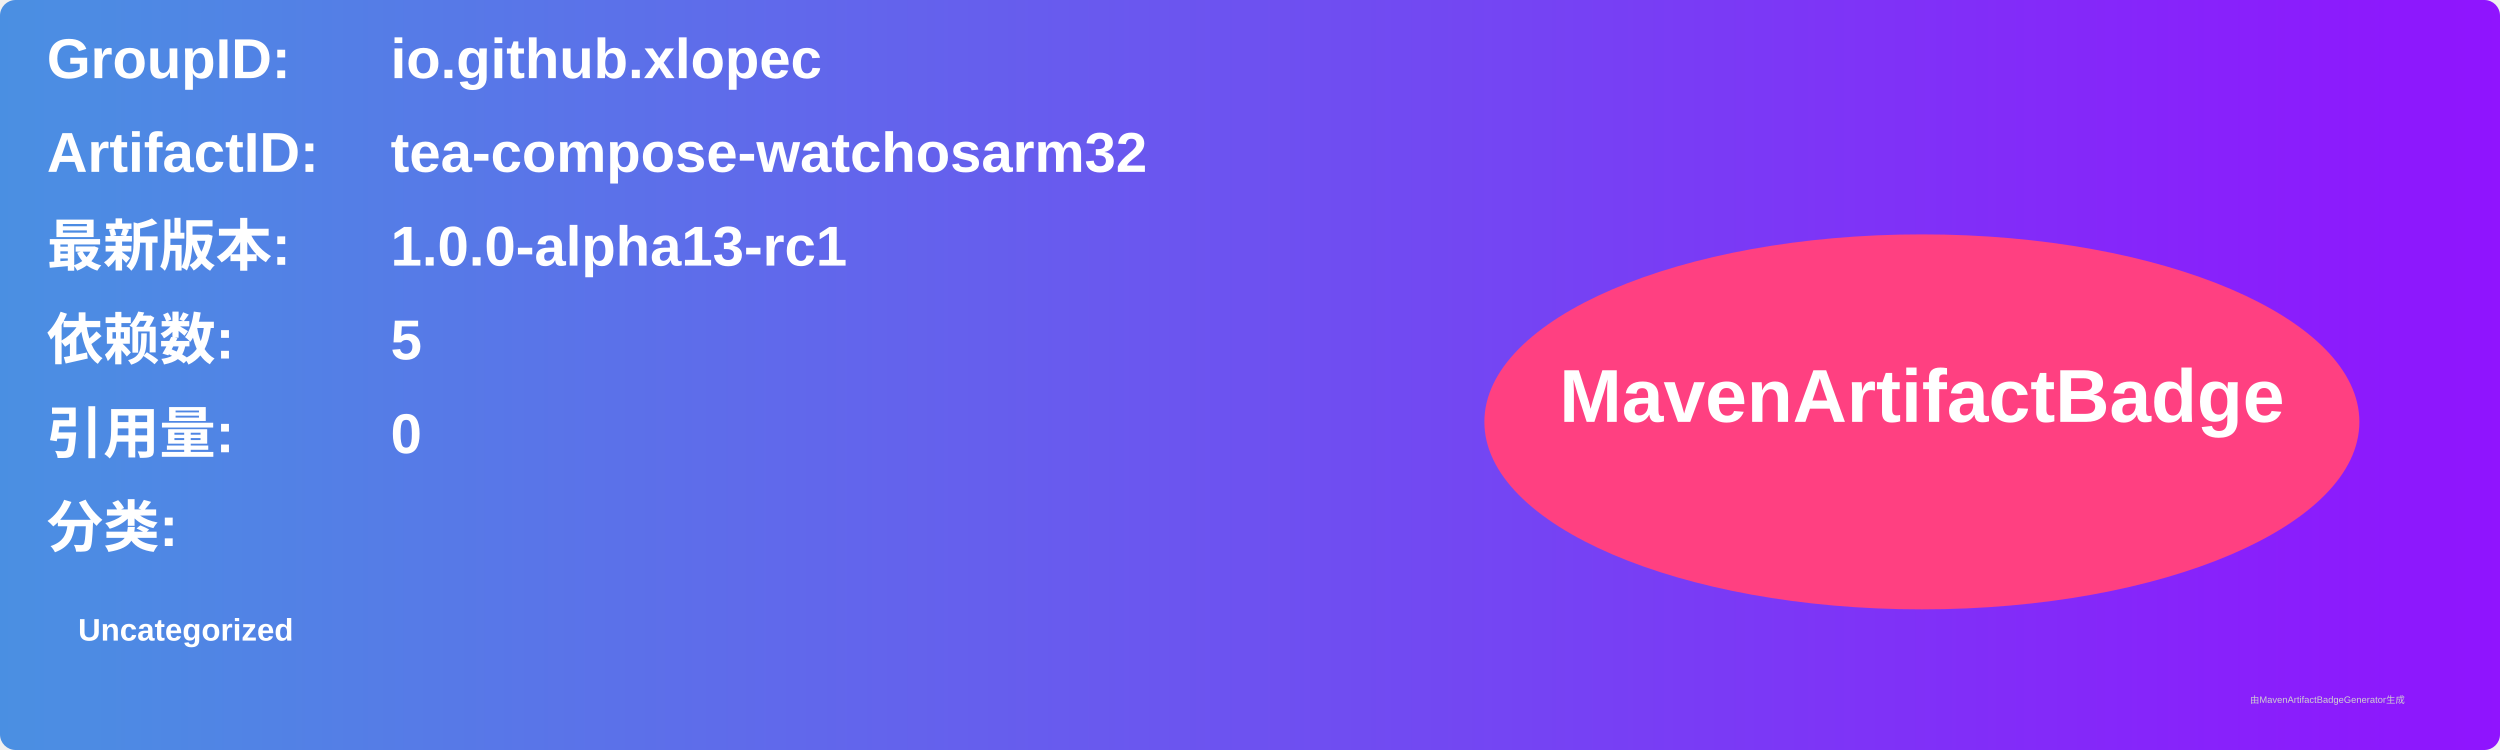
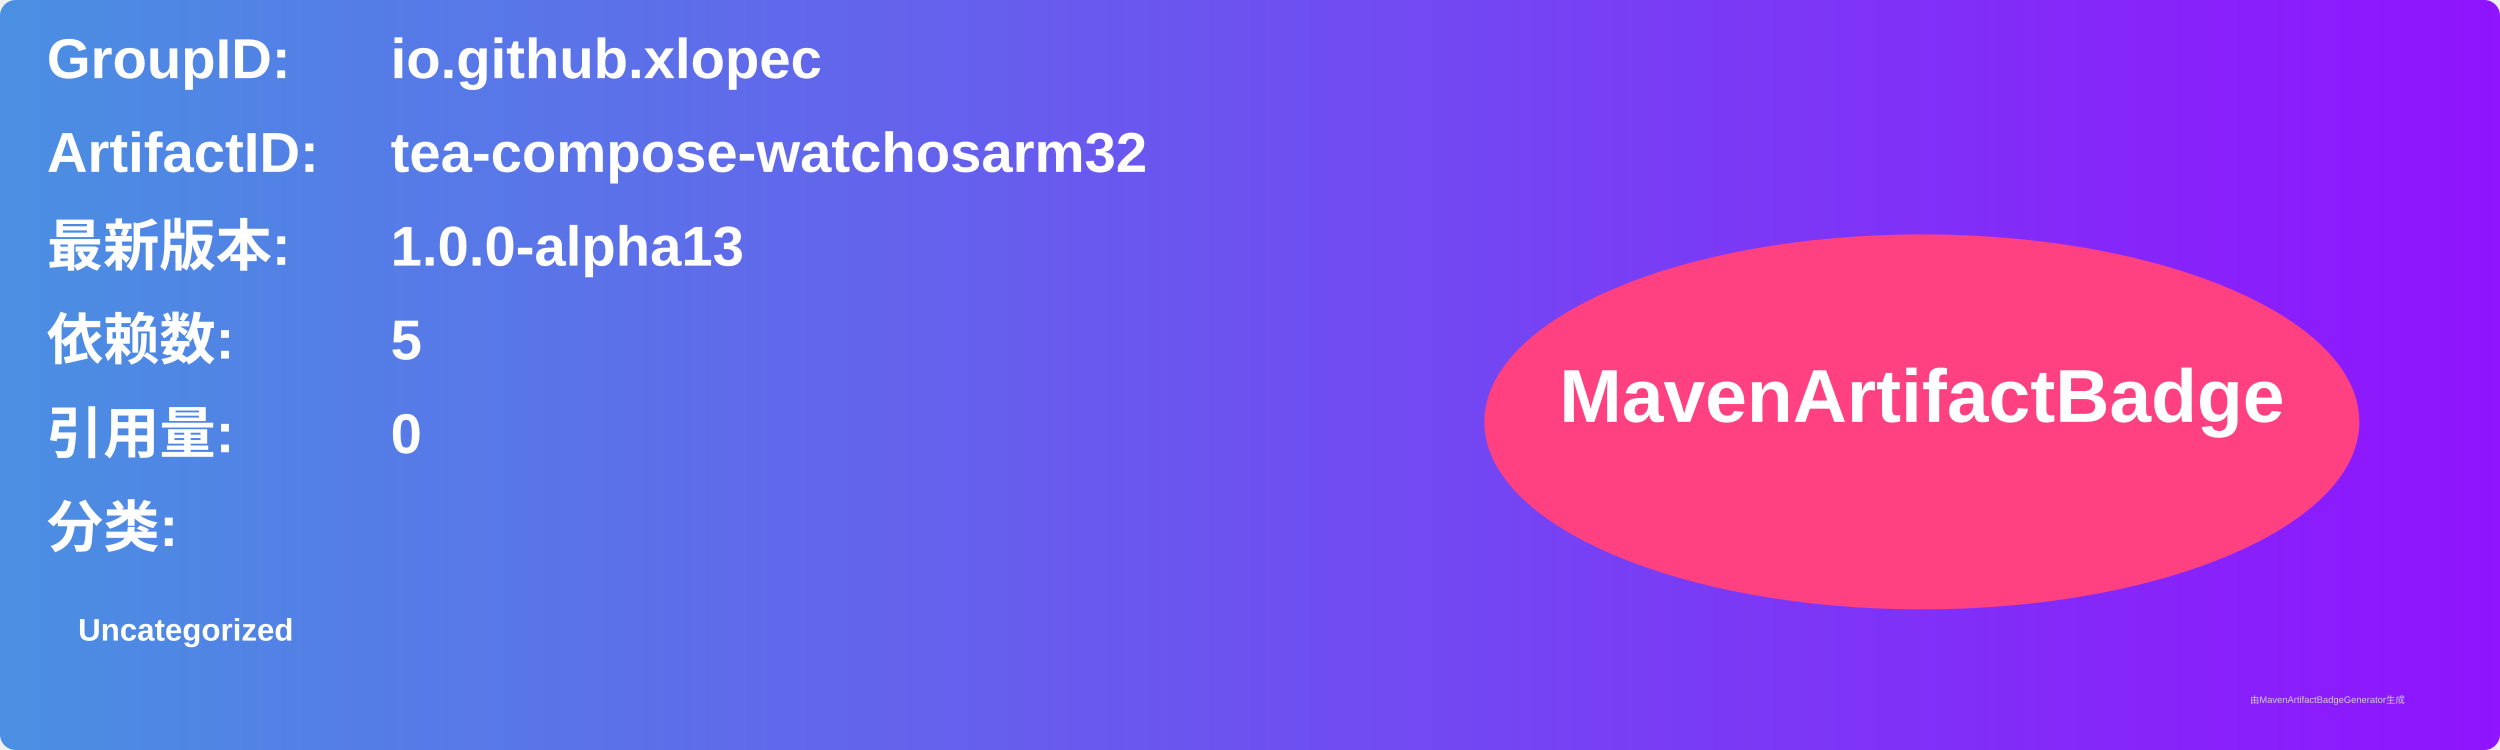
<svg xmlns="http://www.w3.org/2000/svg" width="800" height="240" viewBox="0 0 800 240">
  <linearGradient id="grad" x1="0%" y1="0%" x2="100%" y2="0%">
    <stop offset="0%" stop-color="#4a90e2" />
    <stop offset="100%" stop-color="#9013fe" />
  </linearGradient>
  <rect width="100%" height="100%" rx="5" ry="5" fill="url(#grad)" />
  <g transform="translate(15, 15)">
    <text x="0" y="10" font-family="Arial" font-size="18" fill="white" font-weight="bold" width="260">GroupID:</text>
    <text x="110" y="10" font-family="Arial" font-size="18" fill="white" font-weight="bold" width="460">io.github.xlopec</text>
    <text x="0" y="40" font-family="Arial" font-size="18" fill="white" font-weight="bold" width="260">ArtifactID:</text>
    <text x="110" y="40" font-family="Arial" font-size="18" fill="white" font-weight="bold" width="460">tea-compose-watchosarm32</text>
    <text x="0" y="70" font-family="Arial" font-size="18" fill="white" font-weight="bold">最新版本:</text>
    <text x="110" y="70" font-family="Arial" font-size="18" fill="white" font-weight="bold">
-       <tspan font-weight="bold">1.0.0-alpha13-rc1</tspan>
+       <tspan font-weight="bold">1.0.0-alpha13</tspan>
    </text>
    <text x="0" y="100" font-family="Arial" font-size="18" fill="white" font-weight="bold">依赖数: </text>
    <text x="110" y="100" font-family="Arial" font-size="18" fill="white">
      <tspan font-weight="bold">5</tspan>
    </text>
    <text x="0" y="130" font-family="Arial" font-size="18" fill="white" font-weight="bold">引用量: </text>
    <text x="110" y="130" font-family="Arial" font-size="18" fill="white">
      <tspan font-weight="bold">0</tspan>
    </text>
    <text x="0" y="160" font-family="Arial" font-size="18" fill="white" font-weight="bold">分类:</text>
    <text x="10" y="190" font-family="Arial" font-size="10" fill="white">
      <tspan font-weight="bold">Uncategorized</tspan>
    </text>
    <ellipse cx="600" cy="120" rx="140" ry="60" fill="#ff4081" />
    <text x="600" y="120" text-anchor="middle" font-family="Arial" font-size="24" fill="white" font-weight="bold">MavenArtifactBadge</text>
  </g>
  <text x="720" y="225" font-family="Arial" font-size="3" fill="#d0d0d0">由MavenArtifactBadgeGenerator生成</text>
</svg>
